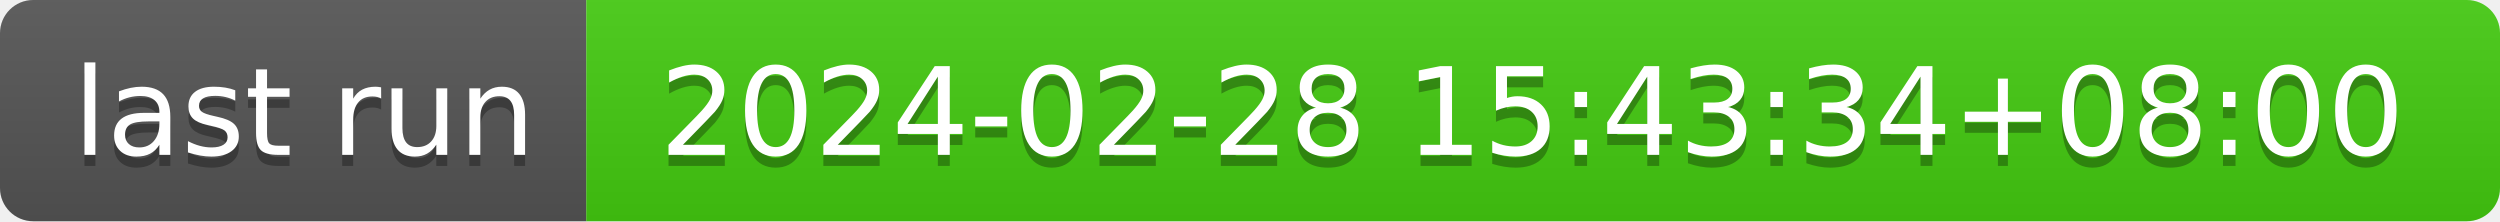
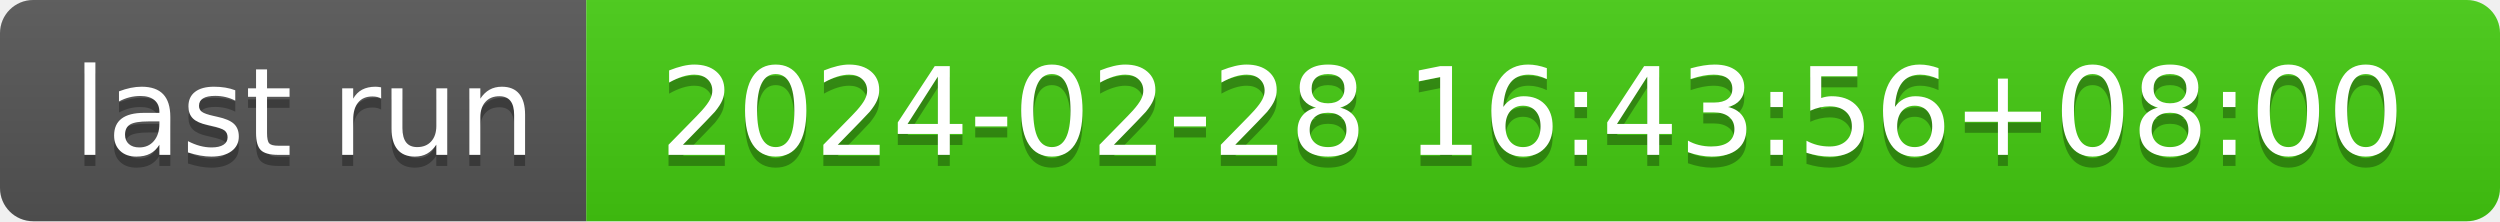
- <svg xmlns="http://www.w3.org/2000/svg" width="226" height="20" role="img" aria-label="last run: 2024-02-28 15:43:34+08:00">
+ <svg xmlns="http://www.w3.org/2000/svg" width="226" height="20" role="img" aria-label="last run: 2024-02-28 16:43:56+08:00">
  <linearGradient id="s" x2="0" y2="100%">
    <stop offset="0" stop-color="#bbb" stop-opacity=".1" />
    <stop offset="1" stop-opacity=".1" />
  </linearGradient>
  <clipPath id="r">
    <rect width="226" height="20" rx="3" fill="#fff" />
  </clipPath>
  <g clip-path="url(#r)">
    <rect width="53" height="20" fill="#555" />
    <rect x="53" width="173" height="20" fill="#4c1" />
    <rect width="226" height="20" fill="url(#s)" />
  </g>
  <g fill="#fff" text-anchor="middle" font-family="Verdana,Geneva,DejaVu Sans,sans-serif" text-rendering="geometricPrecision" font-size="110">
    <text aria-hidden="true" x="275" y="150" fill="#010101" fill-opacity=".3" transform="scale(.1)" textLength="430">last run</text>
    <text x="275" y="140" transform="scale(.1)" fill="#fff" textLength="430">last run</text>
-     <text aria-hidden="true" x="1385" y="150" fill="#010101" fill-opacity=".3" transform="scale(.1)" textLength="1630">2024-02-28 15:43:34+08:00</text>
-     <text x="1385" y="140" transform="scale(.1)" fill="#fff" textLength="1630">2024-02-28 15:43:34+08:00</text>
+     <text aria-hidden="true" x="1385" y="150" fill="#010101" fill-opacity=".3" transform="scale(.1)" textLength="1630">2024-02-28 16:43:56+08:00</text>
+     <text x="1385" y="140" transform="scale(.1)" fill="#fff" textLength="1630">2024-02-28 16:43:56+08:00</text>
  </g>
</svg>
